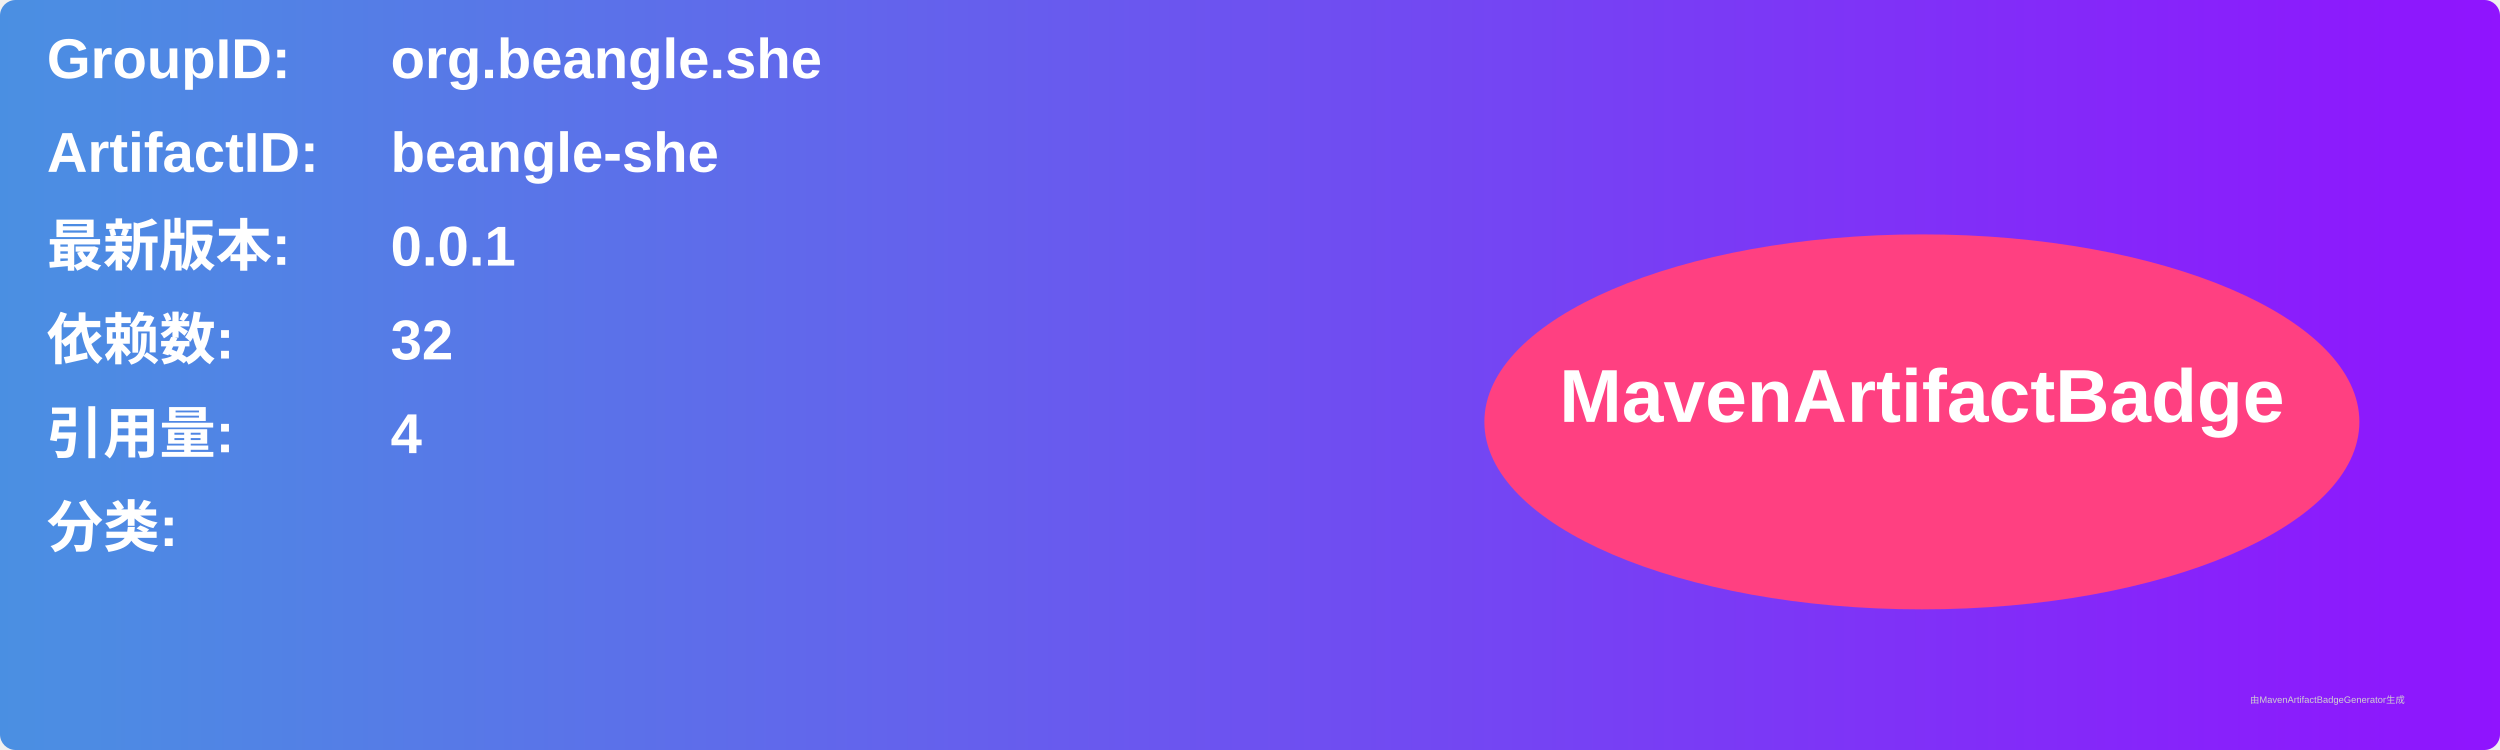
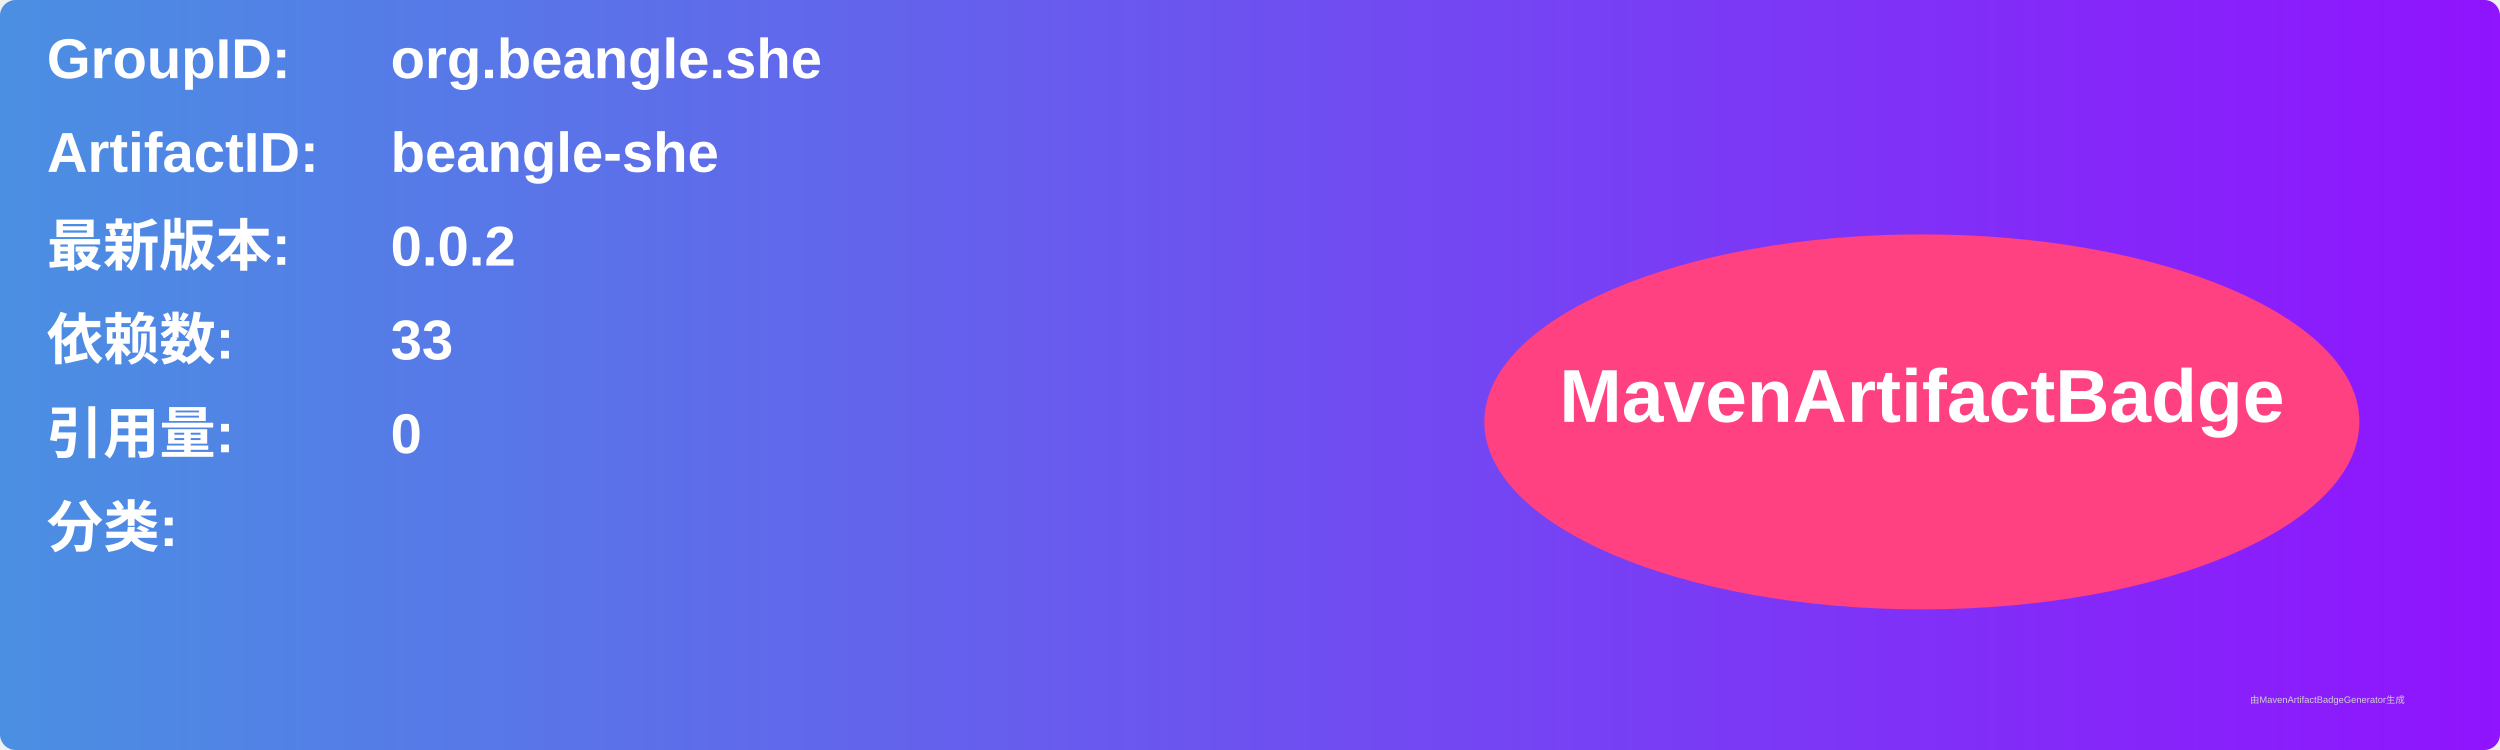
<svg xmlns="http://www.w3.org/2000/svg" width="800" height="240" viewBox="0 0 800 240">
  <linearGradient id="grad" x1="0%" y1="0%" x2="100%" y2="0%">
    <stop offset="0%" stop-color="#4a90e2" />
    <stop offset="100%" stop-color="#9013fe" />
  </linearGradient>
  <rect width="100%" height="100%" rx="5" ry="5" fill="url(#grad)" />
  <g transform="translate(15, 15)">
    <text x="0" y="10" font-family="Arial" font-size="18" fill="white" font-weight="bold" width="260">GroupID:</text>
    <text x="110" y="10" font-family="Arial" font-size="18" fill="white" font-weight="bold" width="460">org.beangle.she</text>
    <text x="0" y="40" font-family="Arial" font-size="18" fill="white" font-weight="bold" width="260">ArtifactID:</text>
    <text x="110" y="40" font-family="Arial" font-size="18" fill="white" font-weight="bold" width="460">beangle-she</text>
    <text x="0" y="70" font-family="Arial" font-size="18" fill="white" font-weight="bold">最新版本:</text>
    <text x="110" y="70" font-family="Arial" font-size="18" fill="white" font-weight="bold">
-       <tspan font-weight="bold">0.0.1</tspan>
+       <tspan font-weight="bold">0.0.2</tspan>
    </text>
    <text x="0" y="100" font-family="Arial" font-size="18" fill="white" font-weight="bold">依赖数: </text>
    <text x="110" y="100" font-family="Arial" font-size="18" fill="white">
-       <tspan font-weight="bold">32</tspan>
+       <tspan font-weight="bold">33</tspan>
    </text>
    <text x="0" y="130" font-family="Arial" font-size="18" fill="white" font-weight="bold">引用量: </text>
    <text x="110" y="130" font-family="Arial" font-size="18" fill="white">
-       <tspan font-weight="bold">4</tspan>
+       <tspan font-weight="bold">0</tspan>
    </text>
    <text x="0" y="160" font-family="Arial" font-size="18" fill="white" font-weight="bold">分类:</text>
    <text x="10" y="190" font-family="Arial" font-size="10" fill="white">
      <tspan font-weight="bold" />
    </text>
    <ellipse cx="600" cy="120" rx="140" ry="60" fill="#ff4081" />
    <text x="600" y="120" text-anchor="middle" font-family="Arial" font-size="24" fill="white" font-weight="bold">MavenArtifactBadge</text>
  </g>
  <text x="720" y="225" font-family="Arial" font-size="3" fill="#d0d0d0">由MavenArtifactBadgeGenerator生成</text>
</svg>
